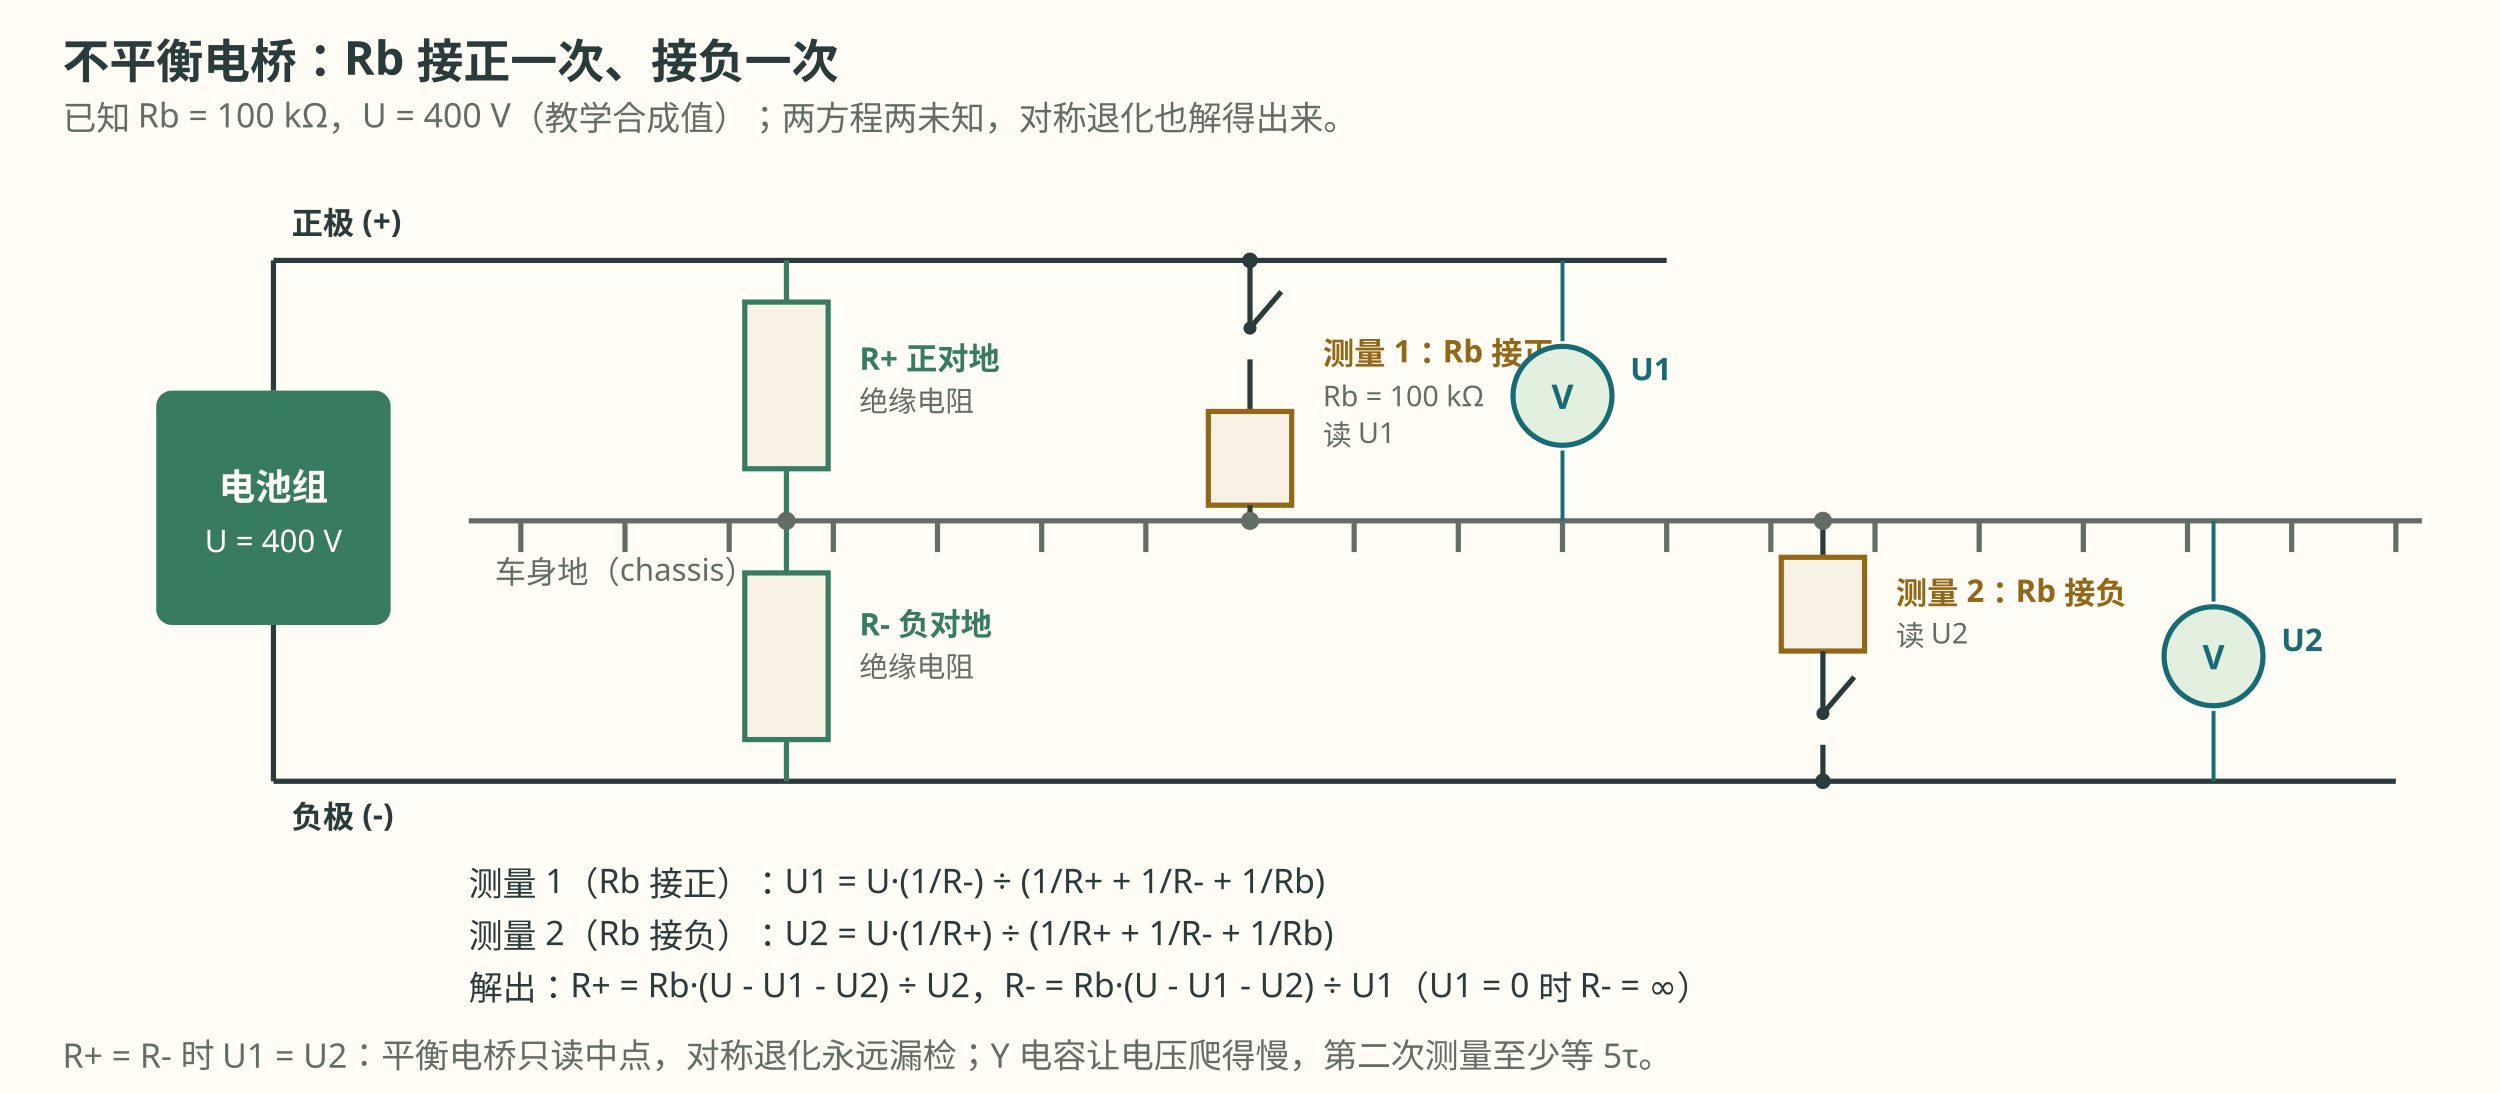
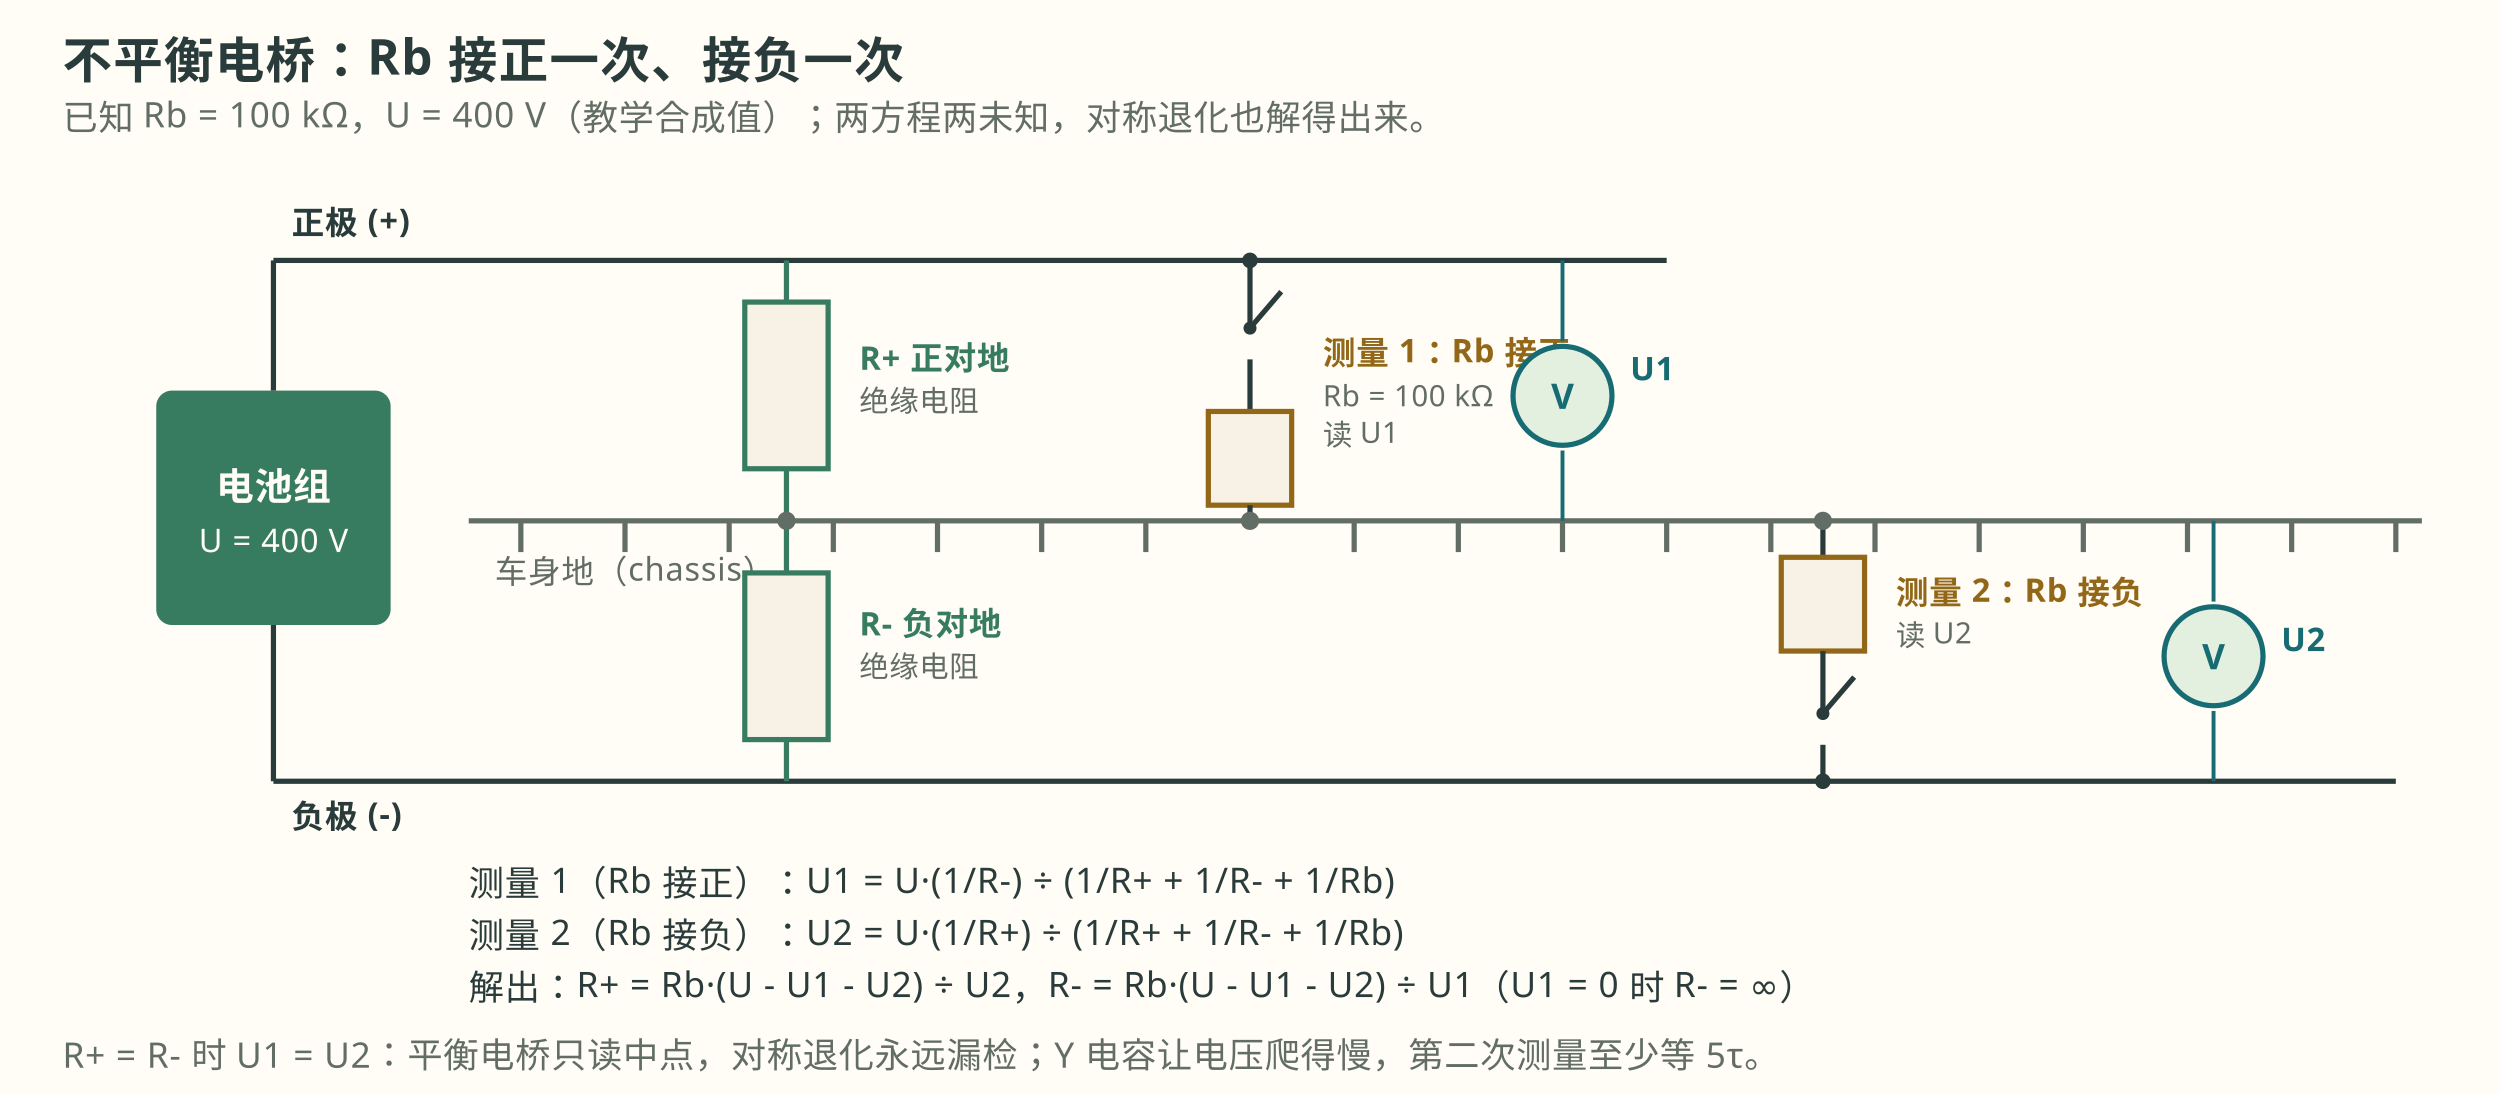
<svg xmlns="http://www.w3.org/2000/svg" viewBox="0 0 960 420" width="960" height="420" role="img" aria-label="不平衡电桥测量示意：已知电阻 Rb 交替接正、接负各测一次电压，两个方程解出 R+ 与 R-">
  <rect x="0" y="0" width="960" height="420" fill="#fffdf5" />
-   <text x="24" y="30" font-family="Noto Sans SC, Microsoft YaHei, sans-serif" font-size="18" font-weight="700" fill="#293b3a">不平衡电桥：Rb 接正一次、接负一次</text>
-   <text x="24" y="50" font-family="Noto Sans SC, Microsoft YaHei, sans-serif" font-size="13" fill="#626d65">已知 Rb = 100 kΩ，U = 400 V（教学合成值）；两方程两未知，对称退化也解得出来。</text>
+   <text x="24" y="30" font-family="Noto Sans SC, Microsoft YaHei, sans-serif" font-size="19" font-weight="800" fill="#293b3a" letter-spacing="0.5px">不平衡电桥：Rb 接正一次、接负一次</text>
+   <text x="24" y="50" font-family="Noto Sans SC, Microsoft YaHei, sans-serif" font-size="13.5" fill="#626d65" letter-spacing="0.3px">已知 Rb = 100 kΩ，U = 400 V（教学合成值）；两方程两未知，对称退化也解得出来。</text>
  <rect x="60" y="150" width="90" height="90" rx="6" fill="#377b60" />
-   <text x="105" y="192" text-anchor="middle" font-family="Noto Sans SC, Microsoft YaHei, sans-serif" font-size="14" font-weight="700" fill="#fffdf5">电池组</text>
-   <text x="105" y="212" text-anchor="middle" font-family="Noto Sans SC, Microsoft YaHei, sans-serif" font-size="12" fill="#fffdf5">U = 400 V</text>
+   <text x="105" y="192" text-anchor="middle" font-family="Noto Sans SC, Microsoft YaHei, sans-serif" font-size="14.5" font-weight="800" fill="#fffdf5" letter-spacing="0.3px">电池组</text>
+   <text x="105" y="212" text-anchor="middle" font-family="Noto Sans SC, Microsoft YaHei, sans-serif" font-size="12.5" fill="#fffdf5" letter-spacing="0.3px">U = 400 V</text>
  <g stroke="#293b3a" stroke-width="2">
    <line x1="105" y1="150" x2="105" y2="100" />
    <line x1="105" y1="100" x2="640" y2="100" />
    <line x1="105" y1="240" x2="105" y2="300" />
    <line x1="105" y1="300" x2="920" y2="300" />
  </g>
-   <text x="112" y="90" font-family="Noto Sans SC, Microsoft YaHei, sans-serif" font-size="12" font-weight="700" fill="#293b3a">正极 (+)</text>
-   <text x="112" y="318" font-family="Noto Sans SC, Microsoft YaHei, sans-serif" font-size="12" font-weight="700" fill="#293b3a">负极 (-)</text>
+   <text x="112" y="90" font-family="Noto Sans SC, Microsoft YaHei, sans-serif" font-size="12.5" font-weight="800" fill="#293b3a" letter-spacing="0.3px">正极 (+)</text>
+   <text x="112" y="318" font-family="Noto Sans SC, Microsoft YaHei, sans-serif" font-size="12.5" font-weight="800" fill="#293b3a" letter-spacing="0.3px">负极 (-)</text>
  <line x1="180" y1="200" x2="930" y2="200" stroke="#626d65" stroke-width="2" />
  <g stroke="#626d65" stroke-width="2">
    <line x1="200" y1="200" x2="200" y2="212" />
    <line x1="240" y1="200" x2="240" y2="212" />
    <line x1="280" y1="200" x2="280" y2="212" />
    <line x1="320" y1="200" x2="320" y2="212" />
    <line x1="360" y1="200" x2="360" y2="212" />
    <line x1="400" y1="200" x2="400" y2="212" />
    <line x1="440" y1="200" x2="440" y2="212" />
    <line x1="520" y1="200" x2="520" y2="212" />
    <line x1="560" y1="200" x2="560" y2="212" />
    <line x1="600" y1="200" x2="600" y2="212" />
    <line x1="640" y1="200" x2="640" y2="212" />
    <line x1="680" y1="200" x2="680" y2="212" />
    <line x1="720" y1="200" x2="720" y2="212" />
    <line x1="760" y1="200" x2="760" y2="212" />
    <line x1="800" y1="200" x2="800" y2="212" />
    <line x1="840" y1="200" x2="840" y2="212" />
    <line x1="880" y1="200" x2="880" y2="212" />
    <line x1="920" y1="200" x2="920" y2="212" />
  </g>
-   <text x="190" y="224" font-family="Noto Sans SC, Microsoft YaHei, sans-serif" font-size="12" fill="#626d65">车身地（chassis）</text>
+   <text x="190" y="224" font-family="Noto Sans SC, Microsoft YaHei, sans-serif" font-size="12.5" fill="#626d65" letter-spacing="0.3px">车身地（chassis）</text>
  <g stroke="#377b60" stroke-width="2">
    <line x1="302" y1="100" x2="302" y2="116" />
    <rect x="286" y="116" width="32" height="64" fill="#f7f2e5" />
    <line x1="302" y1="180" x2="302" y2="200" />
    <line x1="302" y1="200" x2="302" y2="220" />
    <rect x="286" y="220" width="32" height="64" fill="#f7f2e5" />
    <line x1="302" y1="284" x2="302" y2="300" />
  </g>
-   <text x="330" y="142" font-family="Noto Sans SC, Microsoft YaHei, sans-serif" font-size="12" font-weight="700" fill="#377b60">R+ 正对地</text>
-   <text x="330" y="158" font-family="Noto Sans SC, Microsoft YaHei, sans-serif" font-size="11" fill="#626d65">绝缘电阻</text>
-   <text x="330" y="244" font-family="Noto Sans SC, Microsoft YaHei, sans-serif" font-size="12" font-weight="700" fill="#377b60">R- 负对地</text>
-   <text x="330" y="260" font-family="Noto Sans SC, Microsoft YaHei, sans-serif" font-size="11" fill="#626d65">绝缘电阻</text>
+   <text x="330" y="142" font-family="Noto Sans SC, Microsoft YaHei, sans-serif" font-size="12.5" font-weight="800" fill="#377b60" letter-spacing="0.3px">R+ 正对地</text>
+   <text x="330" y="158" font-family="Noto Sans SC, Microsoft YaHei, sans-serif" font-size="11.3" fill="#626d65" letter-spacing="0.2px">绝缘电阻</text>
+   <text x="330" y="244" font-family="Noto Sans SC, Microsoft YaHei, sans-serif" font-size="12.5" font-weight="800" fill="#377b60" letter-spacing="0.3px">R- 负对地</text>
+   <text x="330" y="260" font-family="Noto Sans SC, Microsoft YaHei, sans-serif" font-size="11.3" fill="#626d65" letter-spacing="0.2px">绝缘电阻</text>
  <line x1="480" y1="100" x2="480" y2="124" stroke="#293b3a" stroke-width="2" />
  <circle cx="480" cy="126" r="2.5" fill="#293b3a" />
  <line x1="480" y1="126" x2="492" y2="112" stroke="#293b3a" stroke-width="2" />
  <line x1="480" y1="138" x2="480" y2="158" stroke="#293b3a" stroke-width="2" />
  <rect x="464" y="158" width="32" height="36" fill="#f7f2e5" stroke="#926717" stroke-width="2" />
  <line x1="480" y1="194" x2="480" y2="200" stroke="#293b3a" stroke-width="2" />
-   <text x="508" y="140" font-family="Noto Sans SC, Microsoft YaHei, sans-serif" font-size="12" font-weight="700" fill="#926717">测量 1：Rb 接正</text>
-   <text x="508" y="156" font-family="Noto Sans SC, Microsoft YaHei, sans-serif" font-size="11" fill="#626d65">Rb = 100 kΩ</text>
-   <text x="508" y="171" font-family="Noto Sans SC, Microsoft YaHei, sans-serif" font-size="11" fill="#626d65">读 U1</text>
+   <text x="508" y="140" font-family="Noto Sans SC, Microsoft YaHei, sans-serif" font-size="12.5" font-weight="800" fill="#926717" letter-spacing="0.3px">测量 1：Rb 接正</text>
+   <text x="508" y="156" font-family="Noto Sans SC, Microsoft YaHei, sans-serif" font-size="11.3" fill="#626d65" letter-spacing="0.2px">Rb = 100 kΩ</text>
+   <text x="508" y="171" font-family="Noto Sans SC, Microsoft YaHei, sans-serif" font-size="11.3" fill="#626d65" letter-spacing="0.2px">读 U1</text>
  <g stroke="#176b73" stroke-width="1.5">
    <line x1="600" y1="100" x2="600" y2="131" />
    <line x1="600" y1="173" x2="600" y2="200" />
  </g>
  <circle cx="600" cy="152" r="19" fill="#e4f0df" stroke="#176b73" stroke-width="2" />
-   <text x="600" y="157" text-anchor="middle" font-family="Noto Sans SC, Microsoft YaHei, sans-serif" font-size="13" font-weight="700" fill="#176b73">V</text>
-   <text x="626" y="146" font-family="Noto Sans SC, Microsoft YaHei, sans-serif" font-size="12" font-weight="700" fill="#176b73">U1</text>
+   <text x="600" y="157" text-anchor="middle" font-family="Noto Sans SC, Microsoft YaHei, sans-serif" font-size="13.5" font-weight="800" fill="#176b73" letter-spacing="0.3px">V</text>
+   <text x="626" y="146" font-family="Noto Sans SC, Microsoft YaHei, sans-serif" font-size="12.5" font-weight="800" fill="#176b73" letter-spacing="0.3px">U1</text>
  <line x1="700" y1="200" x2="700" y2="214" stroke="#293b3a" stroke-width="2" />
  <rect x="684" y="214" width="32" height="36" fill="#f7f2e5" stroke="#926717" stroke-width="2" />
  <line x1="700" y1="250" x2="700" y2="272" stroke="#293b3a" stroke-width="2" />
  <circle cx="700" cy="274" r="2.5" fill="#293b3a" />
  <line x1="700" y1="274" x2="712" y2="260" stroke="#293b3a" stroke-width="2" />
  <line x1="700" y1="286" x2="700" y2="300" stroke="#293b3a" stroke-width="2" />
-   <text x="728" y="232" font-family="Noto Sans SC, Microsoft YaHei, sans-serif" font-size="12" font-weight="700" fill="#926717">测量 2：Rb 接负</text>
-   <text x="728" y="248" font-family="Noto Sans SC, Microsoft YaHei, sans-serif" font-size="11" fill="#626d65">读 U2</text>
+   <text x="728" y="232" font-family="Noto Sans SC, Microsoft YaHei, sans-serif" font-size="12.5" font-weight="800" fill="#926717" letter-spacing="0.3px">测量 2：Rb 接负</text>
+   <text x="728" y="248" font-family="Noto Sans SC, Microsoft YaHei, sans-serif" font-size="11.3" fill="#626d65" letter-spacing="0.2px">读 U2</text>
  <g stroke="#176b73" stroke-width="1.5">
    <line x1="850" y1="200" x2="850" y2="231" />
    <line x1="850" y1="273" x2="850" y2="300" />
  </g>
  <circle cx="850" cy="252" r="19" fill="#e4f0df" stroke="#176b73" stroke-width="2" />
-   <text x="850" y="257" text-anchor="middle" font-family="Noto Sans SC, Microsoft YaHei, sans-serif" font-size="13" font-weight="700" fill="#176b73">V</text>
-   <text x="876" y="250" font-family="Noto Sans SC, Microsoft YaHei, sans-serif" font-size="12" font-weight="700" fill="#176b73">U2</text>
+   <text x="850" y="257" text-anchor="middle" font-family="Noto Sans SC, Microsoft YaHei, sans-serif" font-size="13.5" font-weight="800" fill="#176b73" letter-spacing="0.3px">V</text>
+   <text x="876" y="250" font-family="Noto Sans SC, Microsoft YaHei, sans-serif" font-size="12.5" font-weight="800" fill="#176b73" letter-spacing="0.3px">U2</text>
  <g fill="#626d65">
    <circle cx="302" cy="200" r="3.5" />
    <circle cx="480" cy="200" r="3.5" />
    <circle cx="700" cy="200" r="3.5" />
  </g>
  <g fill="#293b3a">
    <circle cx="480" cy="100" r="3" />
    <circle cx="700" cy="300" r="3" />
  </g>
-   <text x="180" y="344" font-family="Noto Sans SC, Microsoft YaHei, sans-serif" font-size="13" fill="#293b3a">测量 1（Rb 接正）：U1 = U·(1/R-) ÷ (1/R+ + 1/R- + 1/Rb)</text>
-   <text x="180" y="364" font-family="Noto Sans SC, Microsoft YaHei, sans-serif" font-size="13" fill="#293b3a">测量 2（Rb 接负）：U2 = U·(1/R+) ÷ (1/R+ + 1/R- + 1/Rb)</text>
-   <text x="180" y="384" font-family="Noto Sans SC, Microsoft YaHei, sans-serif" font-size="13" fill="#293b3a">解出：R+ = Rb·(U - U1 - U2) ÷ U2，R- = Rb·(U - U1 - U2) ÷ U1（U1 = 0 时 R- = ∞）</text>
-   <text x="24" y="410" font-family="Noto Sans SC, Microsoft YaHei, sans-serif" font-size="13" fill="#626d65">R+ = R- 时 U1 = U2：平衡电桥只读中点，对称退化永远漏检；Y 电容让电压爬得慢，第二次测量至少等 5τ。</text>
+   <text x="180" y="344" font-family="Noto Sans SC, Microsoft YaHei, sans-serif" font-size="13.5" fill="#293b3a" letter-spacing="0.3px">测量 1（Rb 接正）：U1 = U·(1/R-) ÷ (1/R+ + 1/R- + 1/Rb)</text>
+   <text x="180" y="364" font-family="Noto Sans SC, Microsoft YaHei, sans-serif" font-size="13.5" fill="#293b3a" letter-spacing="0.3px">测量 2（Rb 接负）：U2 = U·(1/R+) ÷ (1/R+ + 1/R- + 1/Rb)</text>
+   <text x="180" y="384" font-family="Noto Sans SC, Microsoft YaHei, sans-serif" font-size="13.5" fill="#293b3a" letter-spacing="0.3px">解出：R+ = Rb·(U - U1 - U2) ÷ U2，R- = Rb·(U - U1 - U2) ÷ U1（U1 = 0 时 R- = ∞）</text>
+   <text x="24" y="410" font-family="Noto Sans SC, Microsoft YaHei, sans-serif" font-size="13.5" fill="#626d65" letter-spacing="0.3px">R+ = R- 时 U1 = U2：平衡电桥只读中点，对称退化永远漏检；Y 电容让电压爬得慢，第二次测量至少等 5τ。</text>
</svg>
